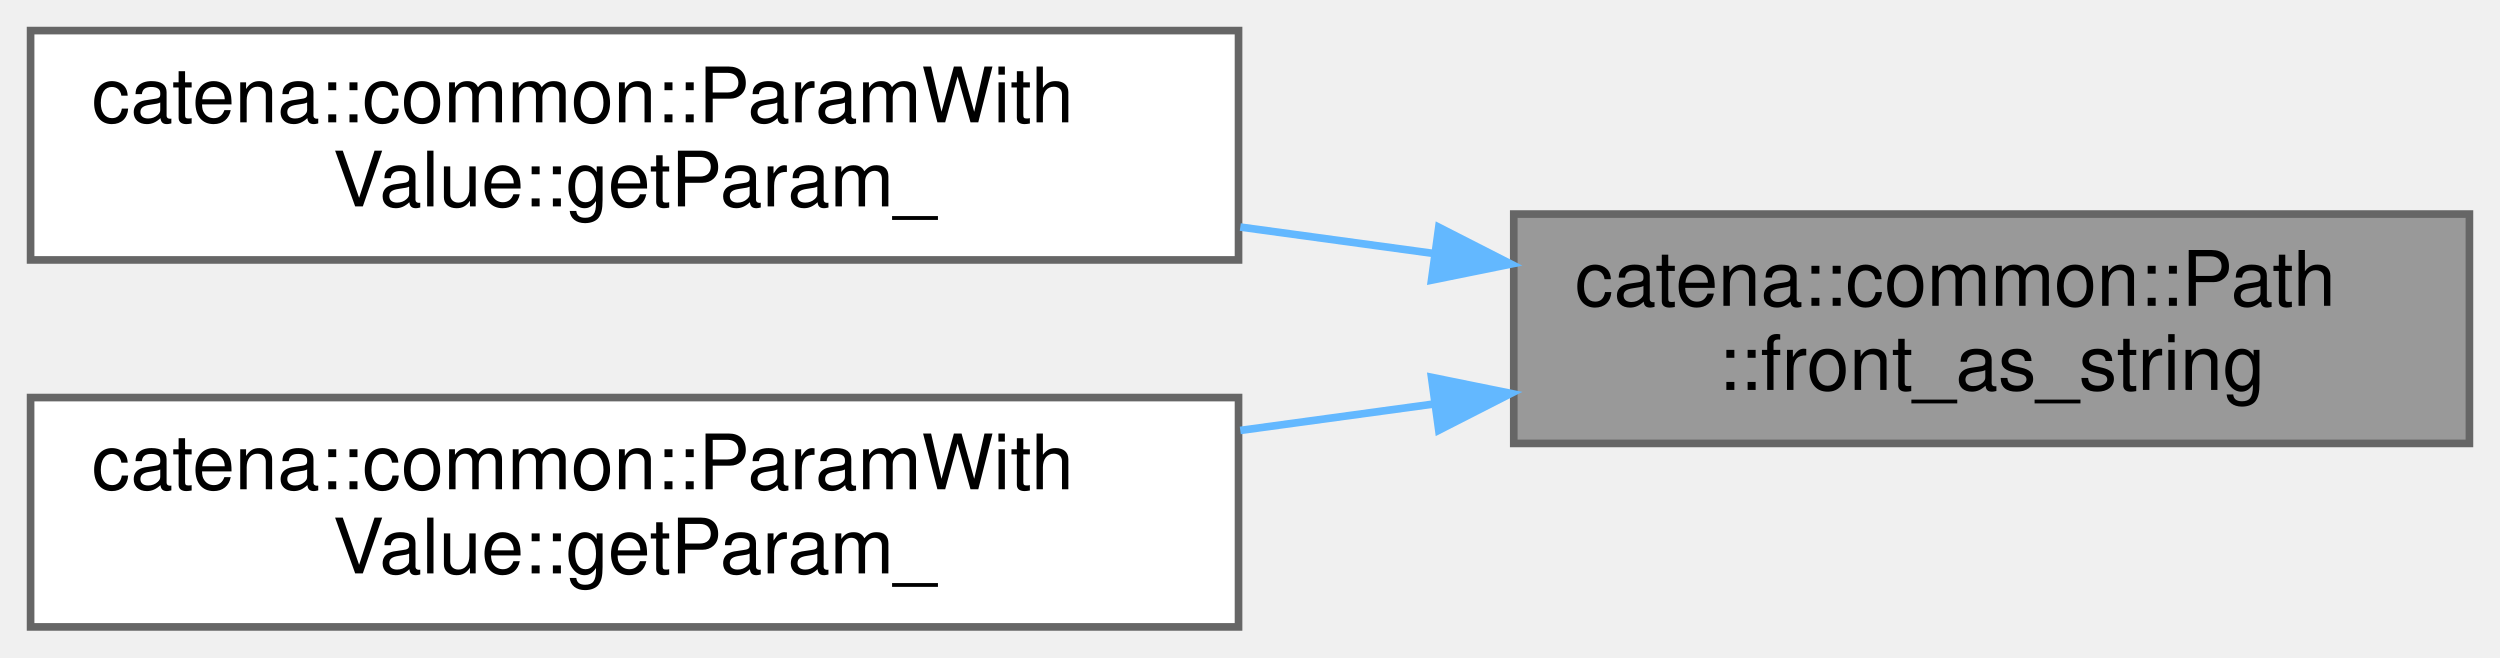
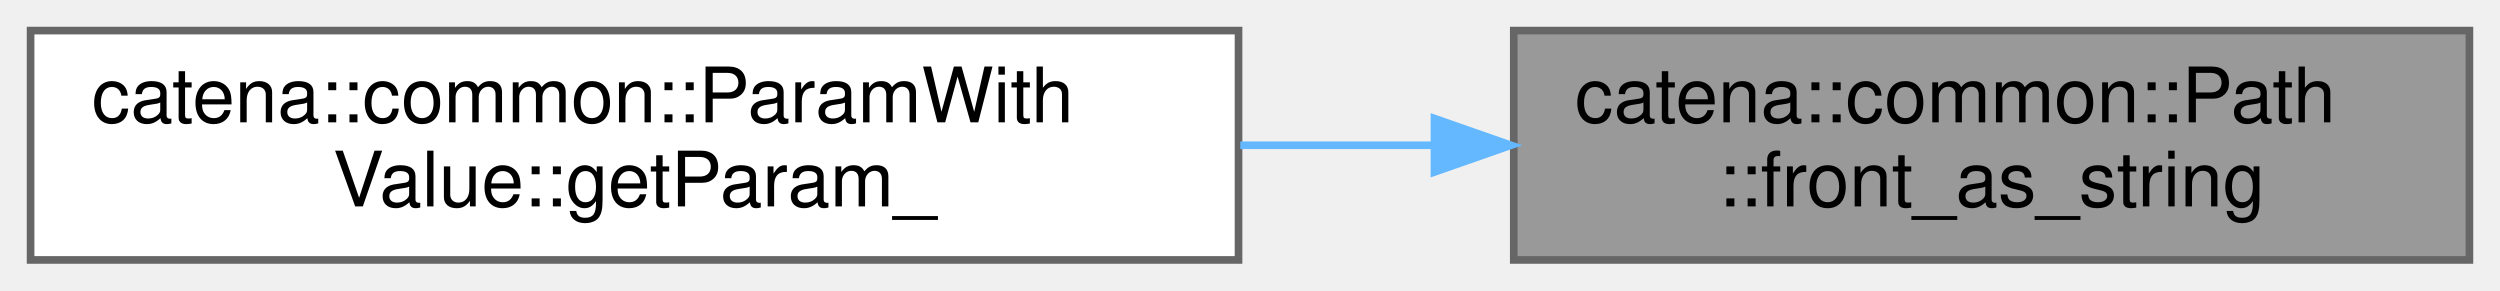
- <svg xmlns="http://www.w3.org/2000/svg" xmlns:xlink="http://www.w3.org/1999/xlink" width="327pt" height="86pt" viewBox="0.00 0.00 327.00 86.00">
-   <g id="graph0" class="graph" transform="scale(1 1) rotate(0) translate(4 82)">
+ <svg xmlns="http://www.w3.org/2000/svg" xmlns:xlink="http://www.w3.org/1999/xlink" width="327pt" height="38pt" viewBox="0.00 0.00 327.00 38.00">
+   <g id="graph0" class="graph" transform="scale(1 1) rotate(0) translate(4 34)">
    <g id="Node000001" class="node">
      <g id="a_Node000001">
        <a xlink:title=" ">
-           <polygon fill="#999999" stroke="#666666" points="319,-54 194,-54 194,-24 319,-24 319,-54" />
-           <text text-anchor="start" x="202" y="-42" font-family="Helvetica,sans-Serif" font-size="10.00">catena::common::Path</text>
-           <text text-anchor="middle" x="256.5" y="-31" font-family="Helvetica,sans-Serif" font-size="10.00">::front_as_string</text>
+           <polygon fill="#999999" stroke="#666666" points="319,-30 194,-30 194,0 319,0 319,-30" />
+           <text text-anchor="start" x="202" y="-18" font-family="Helvetica,sans-Serif" font-size="10.00">catena::common::Path</text>
+           <text text-anchor="middle" x="256.5" y="-7" font-family="Helvetica,sans-Serif" font-size="10.00">::front_as_string</text>
        </a>
      </g>
    </g>
    <g id="Node000002" class="node">
      <g id="a_Node000002">
-         <a xlink:href="classcatena_1_1common_1_1ParamWithValue.html#a5cdb6705e55f98fa0985c91fda3aa0e9" target="_top" xlink:title="Specialized getParam_ for EmptyValue - handles template parameters with descriptor structure.">
-           <polygon fill="white" stroke="#666666" points="158,-78 0,-78 0,-48 158,-48 158,-78" />
-           <text text-anchor="start" x="8" y="-66" font-family="Helvetica,sans-Serif" font-size="10.00">catena::common::ParamWith</text>
-           <text text-anchor="middle" x="79" y="-55" font-family="Helvetica,sans-Serif" font-size="10.00">Value::getParam_</text>
-         </a>
-       </g>
-     </g>
-     <g id="edge1_Node000001_Node000002" class="edge">
-       <g id="a_edge1_Node000001_Node000002">
-         <a xlink:title=" ">
-           <path fill="none" stroke="#63b8ff" d="M183.56,-48.84C175.21,-49.98 166.66,-51.15 158.23,-52.3" />
-           <polygon fill="#63b8ff" stroke="#63b8ff" points="184.19,-52.28 193.63,-47.46 183.24,-45.35 184.19,-52.28" />
-         </a>
-       </g>
-     </g>
-     <g id="Node000003" class="node">
-       <g id="a_Node000003">
        <a xlink:href="classcatena_1_1common_1_1ParamWithValue.html#a302feec9677b9cdf1181bbfeef73eafa" target="_top" xlink:title="get the child parameter that oid points to">
          <polygon fill="white" stroke="#666666" points="158,-30 0,-30 0,0 158,0 158,-30" />
          <text text-anchor="start" x="8" y="-18" font-family="Helvetica,sans-Serif" font-size="10.00">catena::common::ParamWith</text>
          <text text-anchor="middle" x="79" y="-7" font-family="Helvetica,sans-Serif" font-size="10.00">Value::getParam_</text>
        </a>
      </g>
    </g>
-     <g id="edge2_Node000001_Node000003" class="edge">
-       <g id="a_edge2_Node000001_Node000003">
+     <g id="edge1_Node000001_Node000002" class="edge">
+       <g id="a_edge1_Node000001_Node000002">
        <a xlink:title=" ">
-           <path fill="none" stroke="#63b8ff" d="M183.56,-29.16C175.21,-28.02 166.66,-26.85 158.23,-25.7" />
-           <polygon fill="#63b8ff" stroke="#63b8ff" points="183.24,-32.65 193.63,-30.54 184.19,-25.72 183.24,-32.65" />
+           <path fill="none" stroke="#63b8ff" d="M183.56,-15C175.21,-15 166.66,-15 158.23,-15" />
+           <polygon fill="#63b8ff" stroke="#63b8ff" points="183.63,-18.5 193.63,-15 183.63,-11.5 183.63,-18.5" />
        </a>
      </g>
    </g>
  </g>
</svg>
